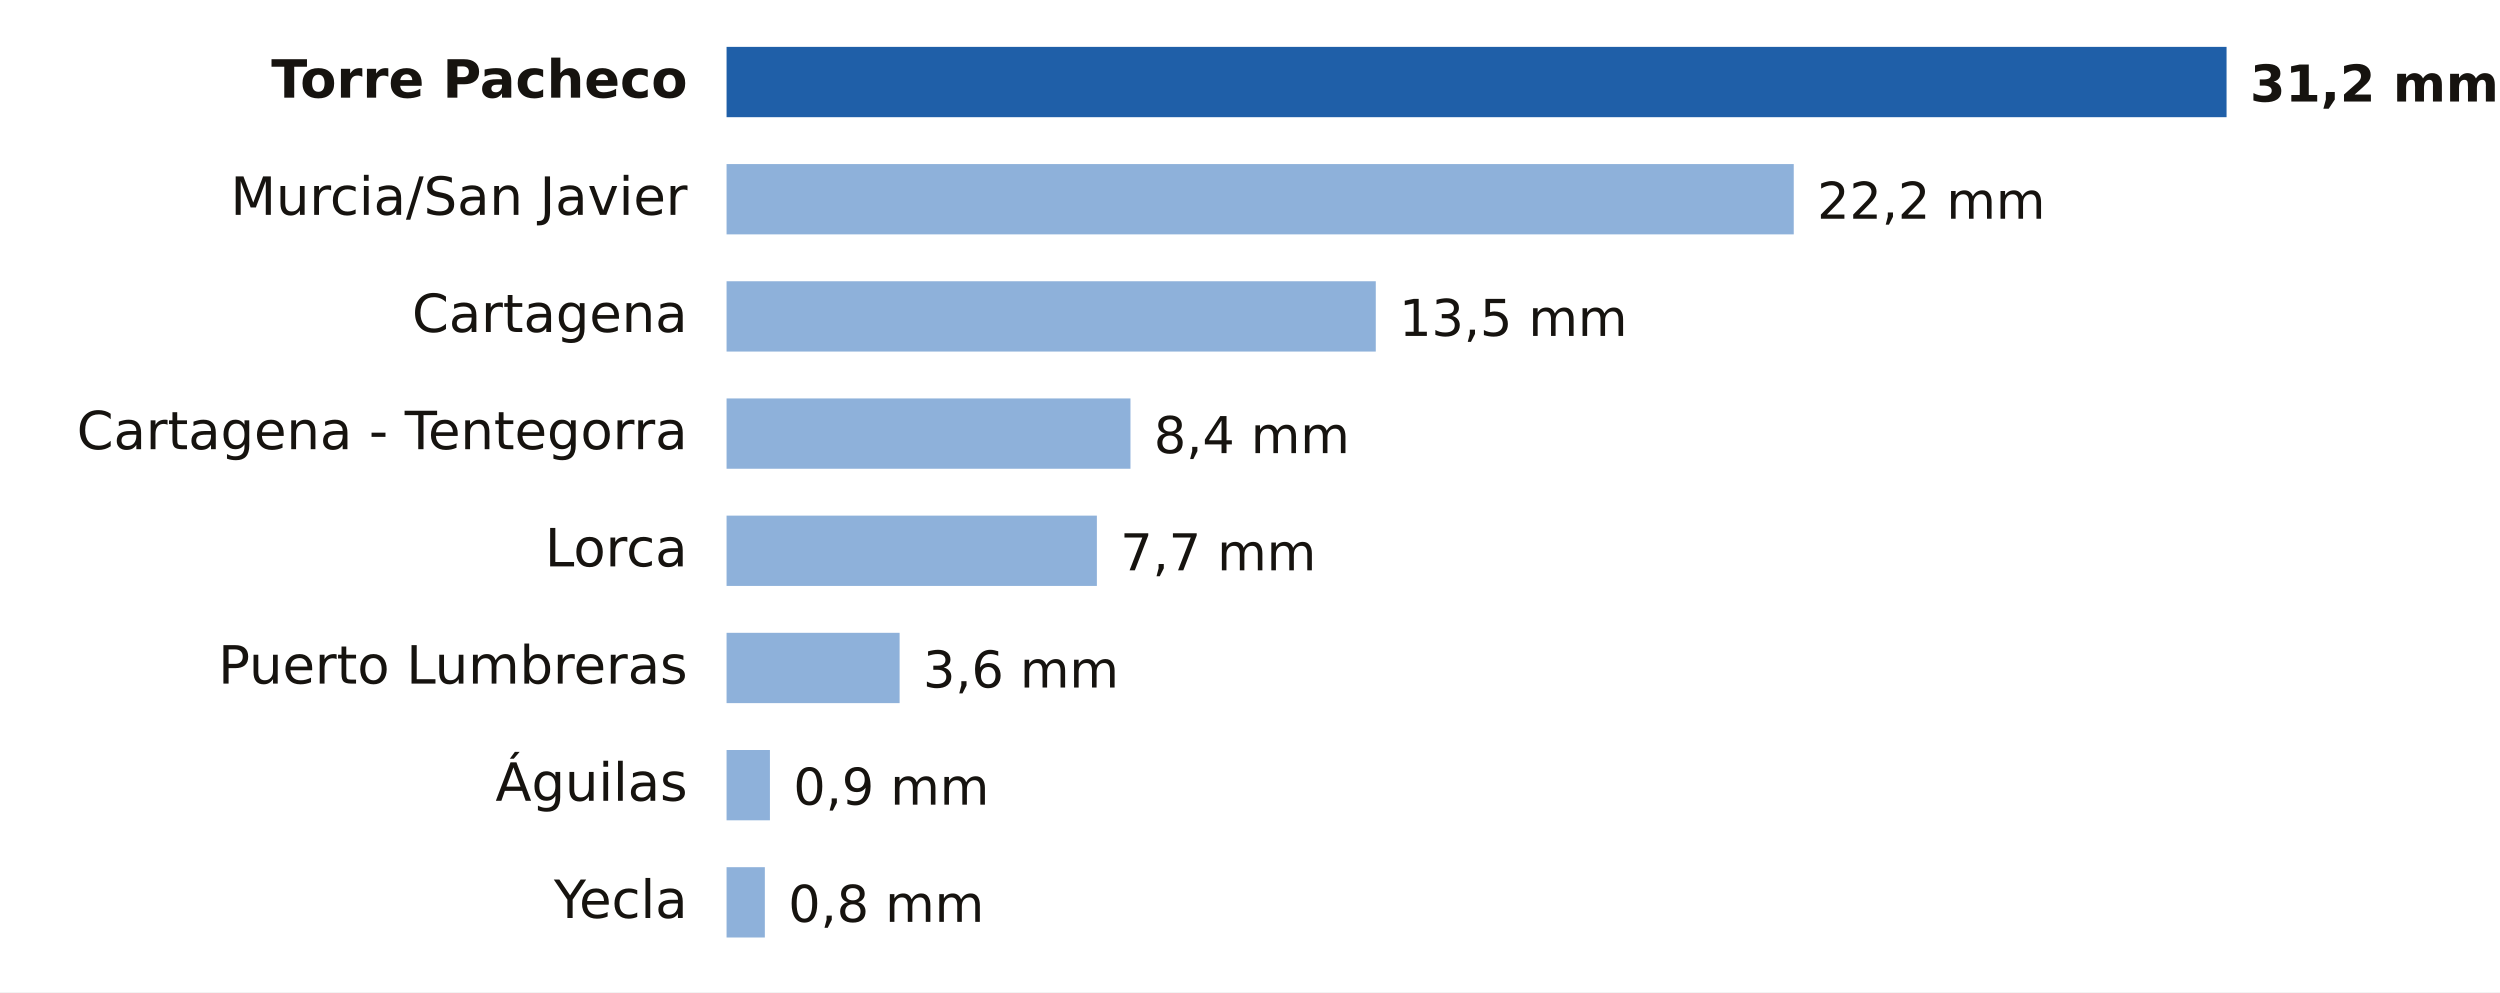
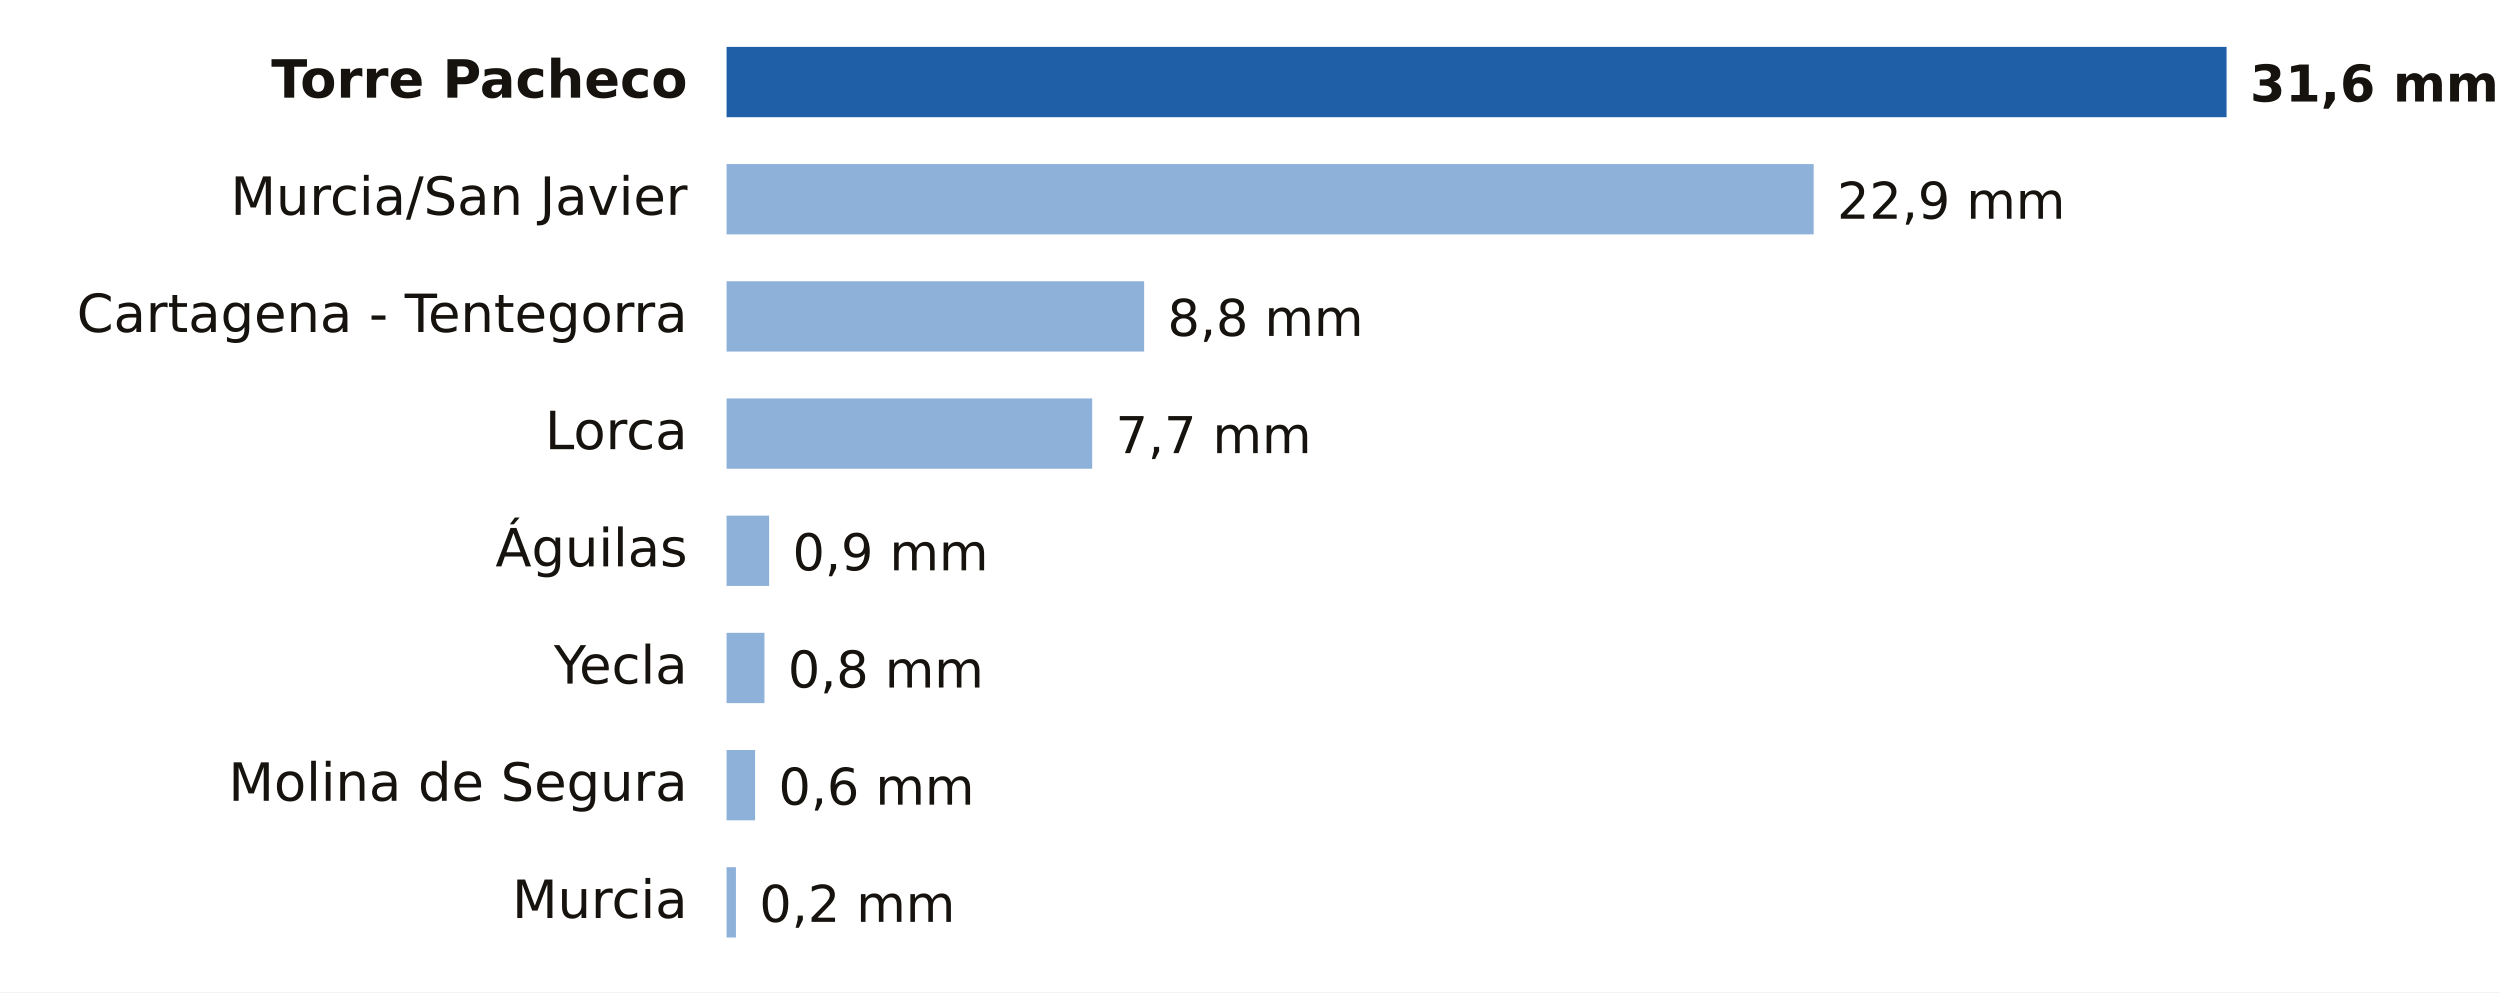
- <svg xmlns="http://www.w3.org/2000/svg" viewBox="0 0 640 254" width="640" height="254" role="img" aria-label="Lluvia entre la medianoche y las 18:00 del domingo 18 de octubre en Murcia">
+ <svg xmlns="http://www.w3.org/2000/svg" viewBox="0 0 640 254" width="640" height="254" role="img" aria-label="Lluvia entre la medianoche y las 19:00 del domingo 18 de octubre en Murcia">
  <rect width="640" height="254" fill="#FFFFFF" />
  <text x="176.0" y="25.0" font-size="13.5" fill="#16130F" text-anchor="end" font-weight="600" font-family="Public Sans, DejaVu Sans, Arial, sans-serif">Torre Pacheco</text>
  <rect x="186" y="12" width="384.0" height="18" fill="#1F5FA8" />
-   <text x="576.0" y="26.0" font-size="13" fill="#16130F" text-anchor="start" font-weight="700" font-family="Public Sans, DejaVu Sans, Arial, sans-serif">31,2 mm</text>
+   <text x="576.0" y="26.0" font-size="13" fill="#16130F" text-anchor="start" font-weight="700" font-family="Public Sans, DejaVu Sans, Arial, sans-serif">31,6 mm</text>
  <text x="176.0" y="55.0" font-size="13.5" fill="#16130F" text-anchor="end" font-weight="400" font-family="Public Sans, DejaVu Sans, Arial, sans-serif">Murcia/San Javier</text>
-   <rect x="186" y="42" width="273.2" height="18" fill="#8EB1DA" />
-   <text x="465.2" y="56.0" font-size="13" fill="#16130F" text-anchor="start" font-weight="500" font-family="Public Sans, DejaVu Sans, Arial, sans-serif">22,2 mm</text>
-   <text x="176.0" y="85.0" font-size="13.5" fill="#16130F" text-anchor="end" font-weight="400" font-family="Public Sans, DejaVu Sans, Arial, sans-serif">Cartagena</text>
-   <rect x="186" y="72" width="166.2" height="18" fill="#8EB1DA" />
-   <text x="358.2" y="86.0" font-size="13" fill="#16130F" text-anchor="start" font-weight="500" font-family="Public Sans, DejaVu Sans, Arial, sans-serif">13,5 mm</text>
-   <text x="176.0" y="115.0" font-size="13.5" fill="#16130F" text-anchor="end" font-weight="400" font-family="Public Sans, DejaVu Sans, Arial, sans-serif">Cartagena - Tentegorra</text>
-   <rect x="186" y="102" width="103.4" height="18" fill="#8EB1DA" />
-   <text x="295.4" y="116.0" font-size="13" fill="#16130F" text-anchor="start" font-weight="500" font-family="Public Sans, DejaVu Sans, Arial, sans-serif">8,4 mm</text>
-   <text x="176.0" y="145.0" font-size="13.5" fill="#16130F" text-anchor="end" font-weight="400" font-family="Public Sans, DejaVu Sans, Arial, sans-serif">Lorca</text>
-   <rect x="186" y="132" width="94.8" height="18" fill="#8EB1DA" />
-   <text x="286.8" y="146.0" font-size="13" fill="#16130F" text-anchor="start" font-weight="500" font-family="Public Sans, DejaVu Sans, Arial, sans-serif">7,7 mm</text>
-   <text x="176.0" y="175.0" font-size="13.5" fill="#16130F" text-anchor="end" font-weight="400" font-family="Public Sans, DejaVu Sans, Arial, sans-serif">Puerto Lumbreras</text>
-   <rect x="186" y="162" width="44.3" height="18" fill="#8EB1DA" />
-   <text x="236.3" y="176.0" font-size="13" fill="#16130F" text-anchor="start" font-weight="500" font-family="Public Sans, DejaVu Sans, Arial, sans-serif">3,6 mm</text>
-   <text x="176.0" y="205.0" font-size="13.5" fill="#16130F" text-anchor="end" font-weight="400" font-family="Public Sans, DejaVu Sans, Arial, sans-serif">Águilas</text>
-   <rect x="186" y="192" width="11.1" height="18" fill="#8EB1DA" />
-   <text x="203.1" y="206.0" font-size="13" fill="#16130F" text-anchor="start" font-weight="500" font-family="Public Sans, DejaVu Sans, Arial, sans-serif">0,9 mm</text>
-   <text x="176.0" y="235.0" font-size="13.5" fill="#16130F" text-anchor="end" font-weight="400" font-family="Public Sans, DejaVu Sans, Arial, sans-serif">Yecla</text>
-   <rect x="186" y="222" width="9.8" height="18" fill="#8EB1DA" />
-   <text x="201.8" y="236.0" font-size="13" fill="#16130F" text-anchor="start" font-weight="500" font-family="Public Sans, DejaVu Sans, Arial, sans-serif">0,8 mm</text>
+   <rect x="186" y="42" width="278.3" height="18" fill="#8EB1DA" />
+   <text x="470.3" y="56.0" font-size="13" fill="#16130F" text-anchor="start" font-weight="500" font-family="Public Sans, DejaVu Sans, Arial, sans-serif">22,9 mm</text>
+   <text x="176.0" y="85.0" font-size="13.5" fill="#16130F" text-anchor="end" font-weight="400" font-family="Public Sans, DejaVu Sans, Arial, sans-serif">Cartagena - Tentegorra</text>
+   <rect x="186" y="72" width="106.9" height="18" fill="#8EB1DA" />
+   <text x="298.9" y="86.0" font-size="13" fill="#16130F" text-anchor="start" font-weight="500" font-family="Public Sans, DejaVu Sans, Arial, sans-serif">8,8 mm</text>
+   <text x="176.0" y="115.0" font-size="13.5" fill="#16130F" text-anchor="end" font-weight="400" font-family="Public Sans, DejaVu Sans, Arial, sans-serif">Lorca</text>
+   <rect x="186" y="102" width="93.6" height="18" fill="#8EB1DA" />
+   <text x="285.6" y="116.0" font-size="13" fill="#16130F" text-anchor="start" font-weight="500" font-family="Public Sans, DejaVu Sans, Arial, sans-serif">7,7 mm</text>
+   <text x="176.0" y="145.0" font-size="13.5" fill="#16130F" text-anchor="end" font-weight="400" font-family="Public Sans, DejaVu Sans, Arial, sans-serif">Águilas</text>
+   <rect x="186" y="132" width="10.9" height="18" fill="#8EB1DA" />
+   <text x="202.9" y="146.0" font-size="13" fill="#16130F" text-anchor="start" font-weight="500" font-family="Public Sans, DejaVu Sans, Arial, sans-serif">0,9 mm</text>
+   <text x="176.0" y="175.0" font-size="13.5" fill="#16130F" text-anchor="end" font-weight="400" font-family="Public Sans, DejaVu Sans, Arial, sans-serif">Yecla</text>
+   <rect x="186" y="162" width="9.7" height="18" fill="#8EB1DA" />
+   <text x="201.7" y="176.0" font-size="13" fill="#16130F" text-anchor="start" font-weight="500" font-family="Public Sans, DejaVu Sans, Arial, sans-serif">0,8 mm</text>
+   <text x="176.0" y="205.0" font-size="13.5" fill="#16130F" text-anchor="end" font-weight="400" font-family="Public Sans, DejaVu Sans, Arial, sans-serif">Molina de Segura</text>
+   <rect x="186" y="192" width="7.3" height="18" fill="#8EB1DA" />
+   <text x="199.3" y="206.0" font-size="13" fill="#16130F" text-anchor="start" font-weight="500" font-family="Public Sans, DejaVu Sans, Arial, sans-serif">0,6 mm</text>
+   <text x="176.0" y="235.0" font-size="13.5" fill="#16130F" text-anchor="end" font-weight="400" font-family="Public Sans, DejaVu Sans, Arial, sans-serif">Murcia</text>
+   <rect x="186" y="222" width="2.4" height="18" fill="#8EB1DA" />
+   <text x="194.4" y="236.0" font-size="13" fill="#16130F" text-anchor="start" font-weight="500" font-family="Public Sans, DejaVu Sans, Arial, sans-serif">0,2 mm</text>
</svg>
